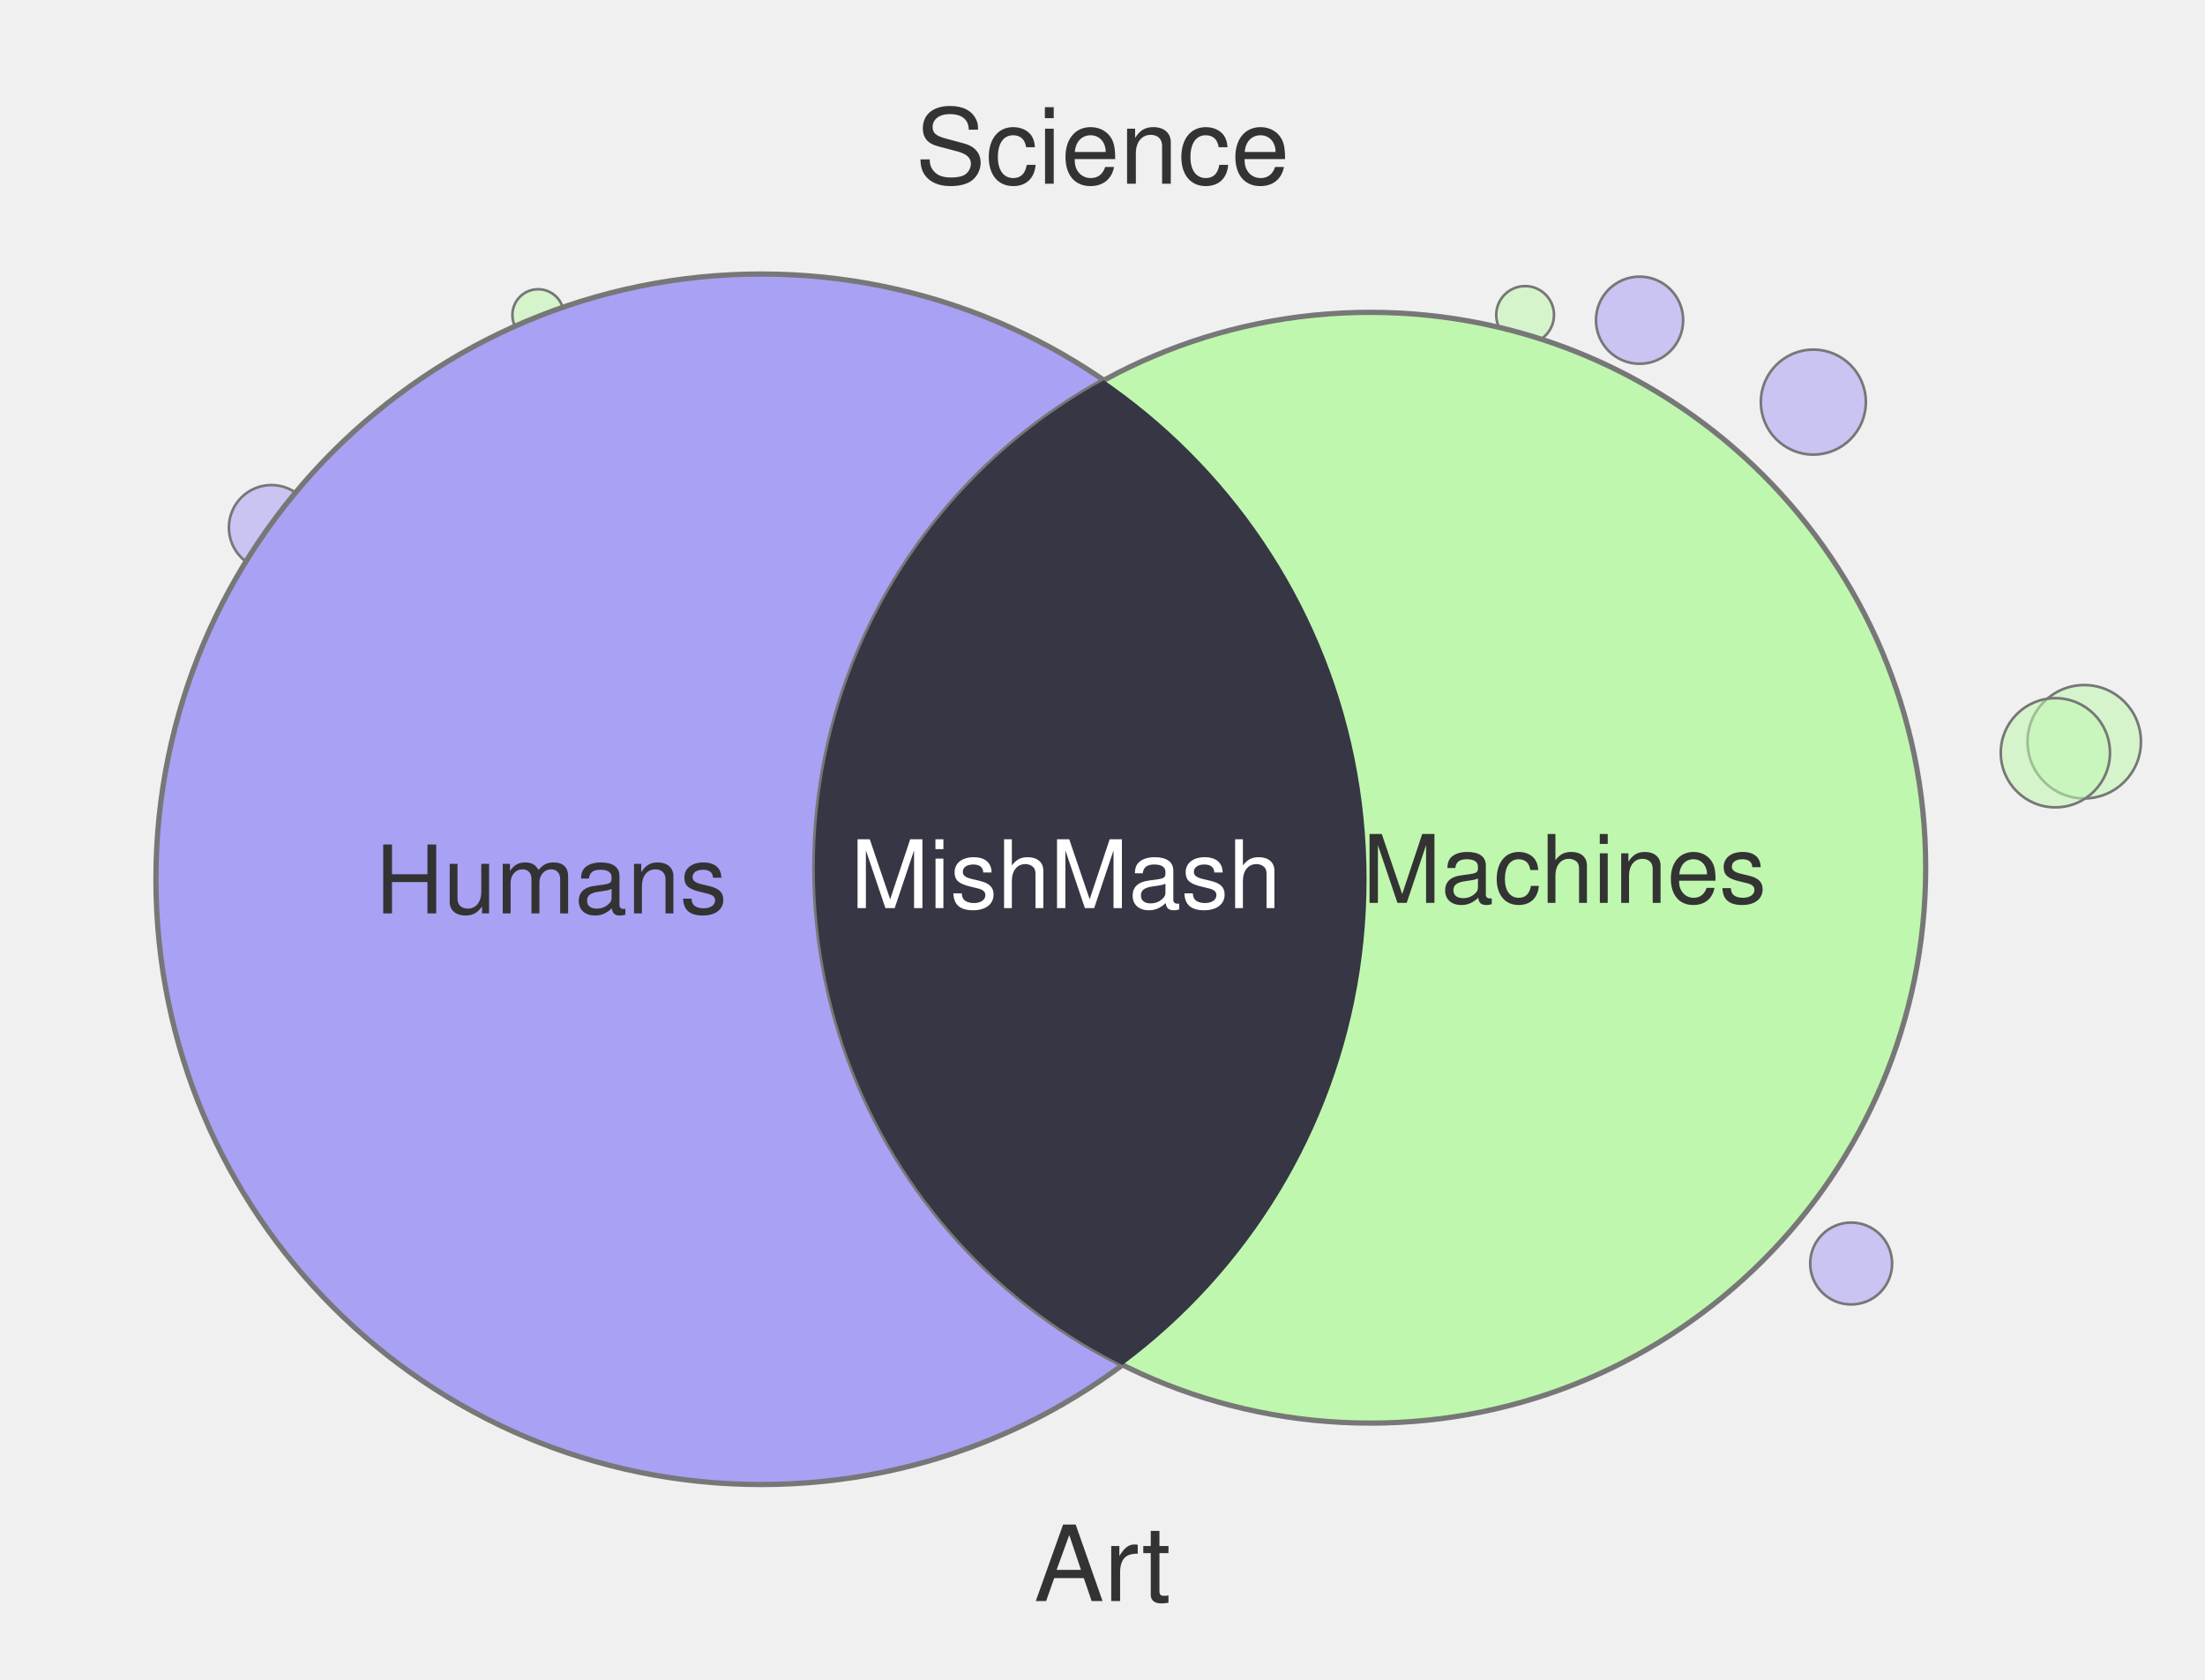
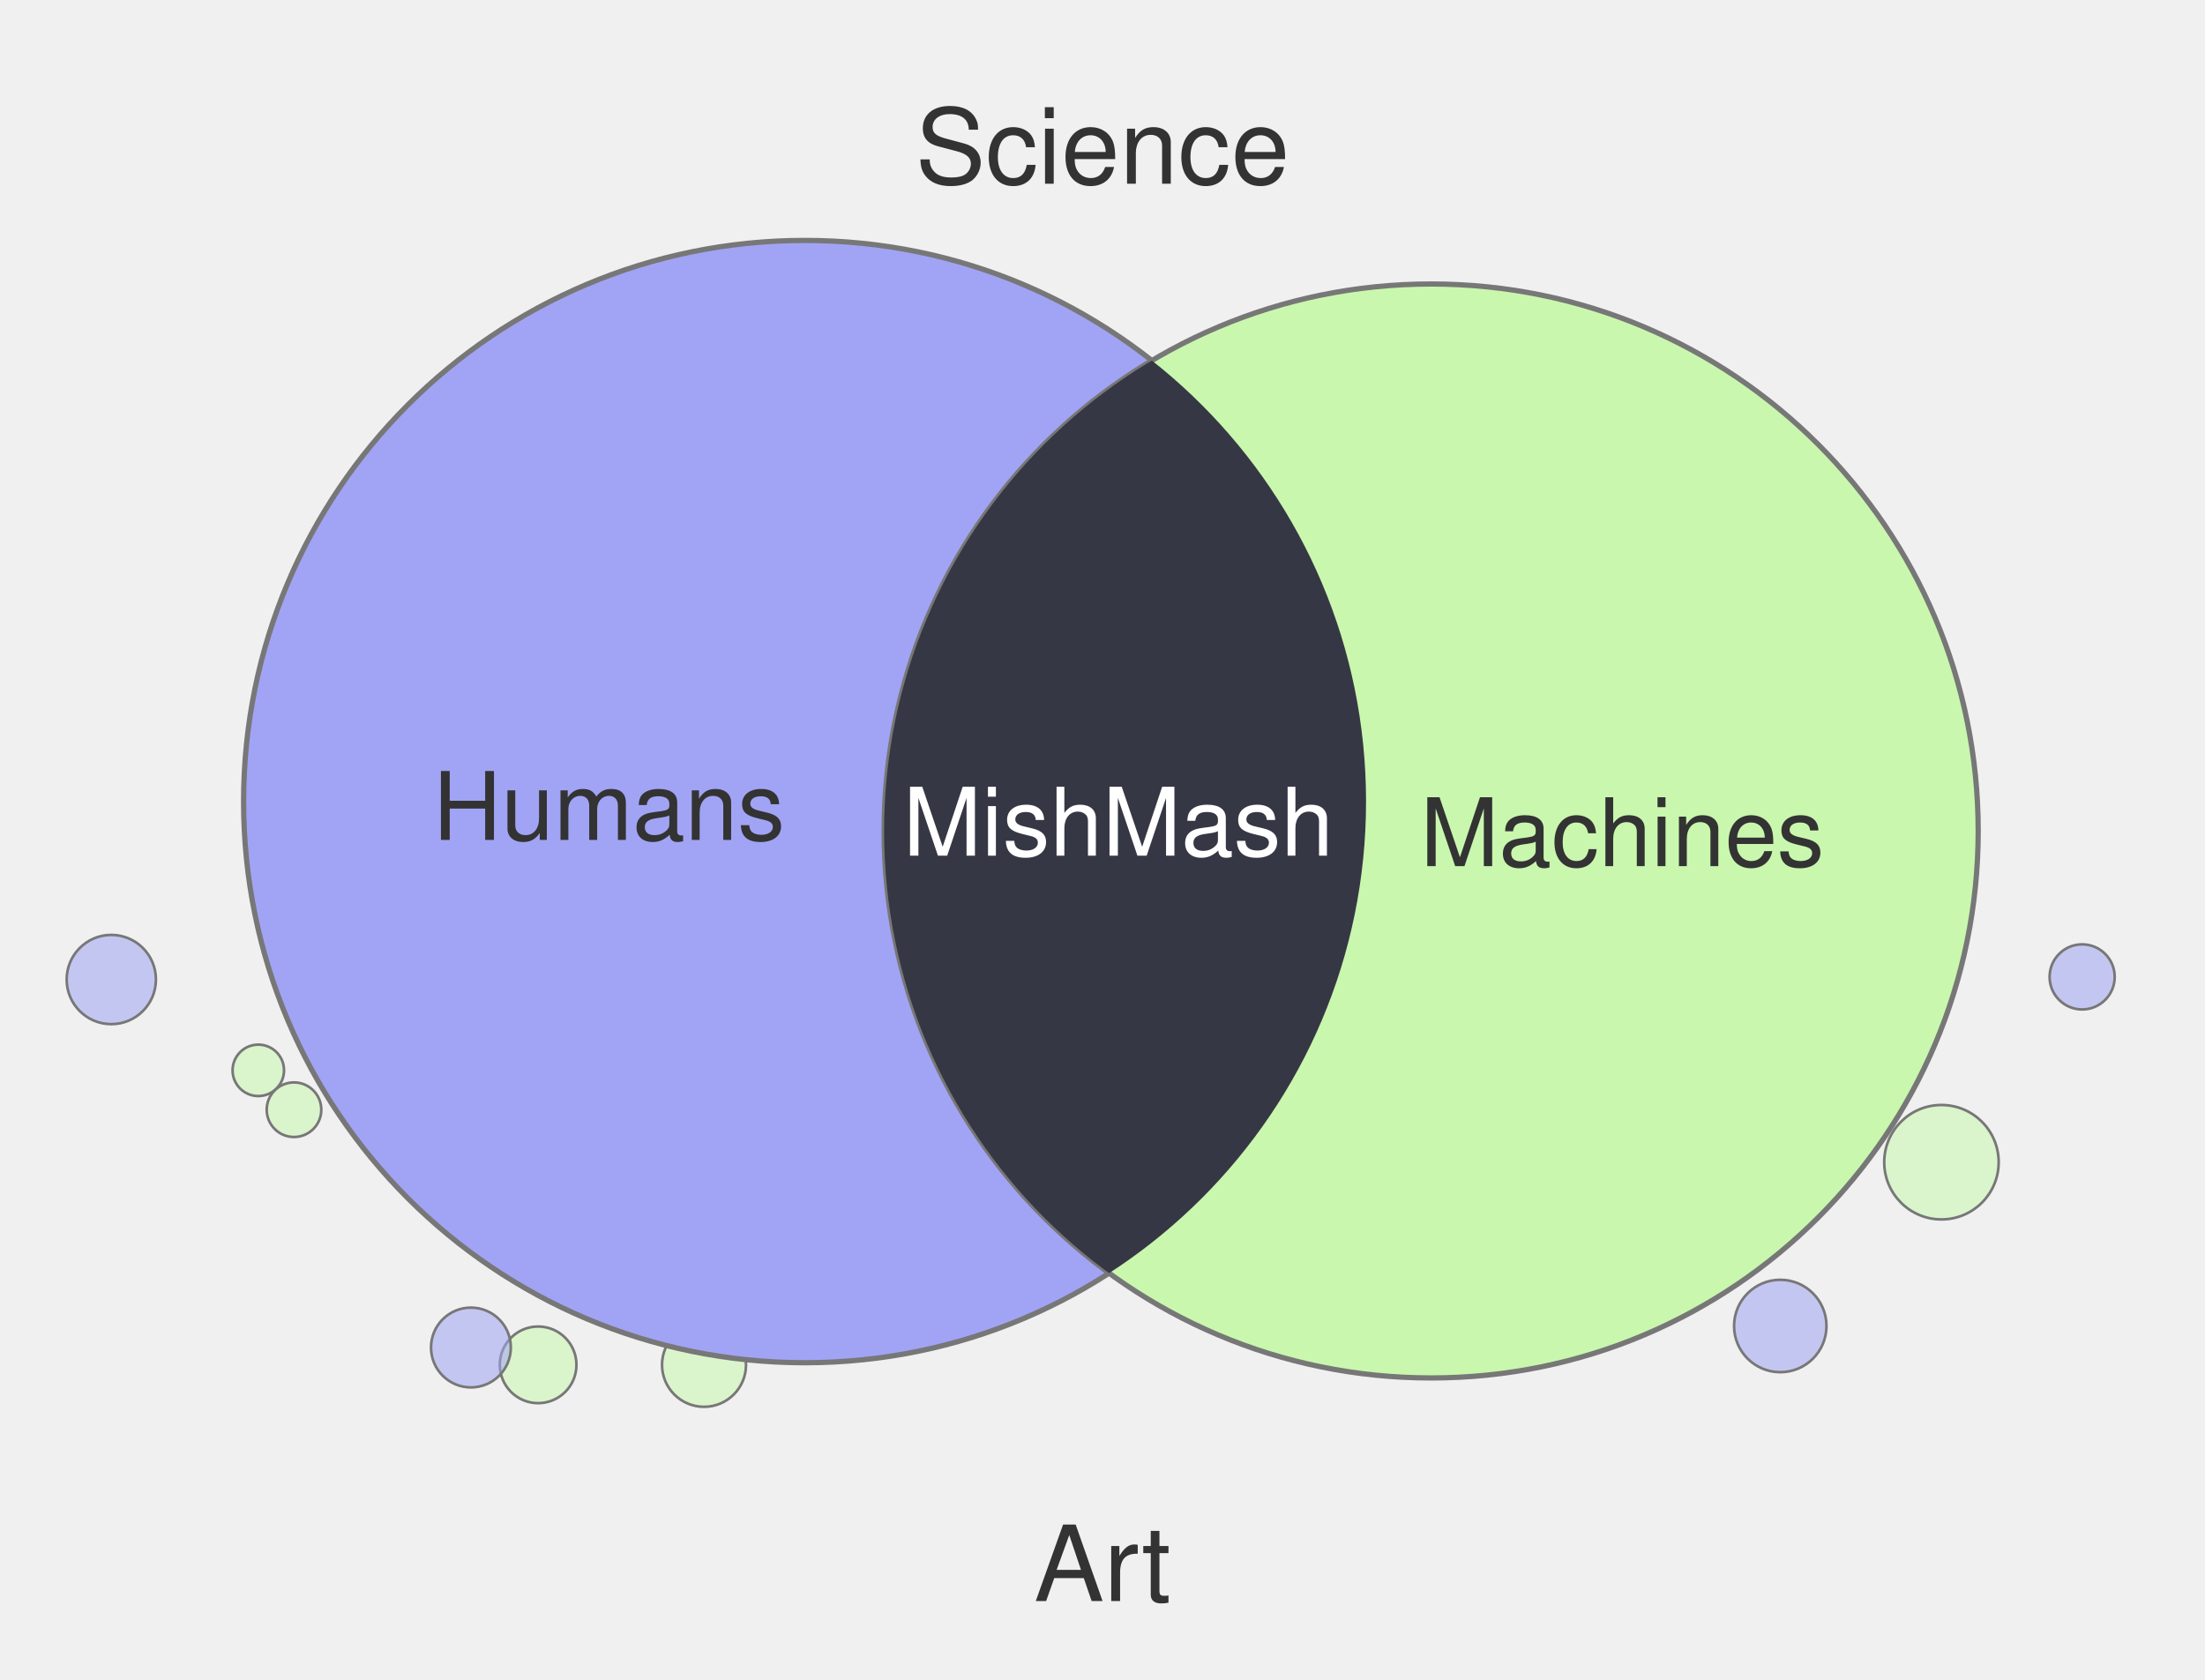
<svg xmlns="http://www.w3.org/2000/svg" width="420" height="320" viewBox="0 0 420 320">
-   <circle cx="397.0" cy="141.3" r="10.8" fill="#BFF7AE" fill-opacity="0.55" stroke="#777" stroke-width="0.5" />
-   <circle cx="391.5" cy="143.4" r="10.4" fill="#BFF7AE" fill-opacity="0.55" stroke="#777" stroke-width="0.5" />
-   <circle cx="345.4" cy="76.6" r="10.0" fill="#A9A1F4" fill-opacity="0.55" stroke="#777" stroke-width="0.5" />
-   <circle cx="312.3" cy="61.0" r="8.3" fill="#A9A1F4" fill-opacity="0.55" stroke="#777" stroke-width="0.5" />
-   <circle cx="69.5" cy="240.1" r="5.4" fill="#BFF7AE" fill-opacity="0.55" stroke="#777" stroke-width="0.5" />
-   <circle cx="102.5" cy="60.0" r="4.9" fill="#BFF7AE" fill-opacity="0.55" stroke="#777" stroke-width="0.5" />
-   <circle cx="352.6" cy="240.7" r="7.8" fill="#A9A1F4" fill-opacity="0.55" stroke="#777" stroke-width="0.5" />
-   <circle cx="64.3" cy="232.6" r="5.8" fill="#A9A1F4" fill-opacity="0.55" stroke="#777" stroke-width="0.5" />
-   <circle cx="290.5" cy="60.0" r="5.5" fill="#BFF7AE" fill-opacity="0.55" stroke="#777" stroke-width="0.5" />
-   <circle cx="103.0" cy="252.3" r="8.1" fill="#BFF7AE" fill-opacity="0.55" stroke="#777" stroke-width="0.5" />
-   <circle cx="51.7" cy="100.5" r="8.1" fill="#A9A1F4" fill-opacity="0.55" stroke="#777" stroke-width="0.5" />
-   <circle cx="145.0" cy="167.5" r="115.3" fill="#A9A1F4" stroke="#777" stroke-width="1" />
-   <circle cx="261.0" cy="165.3" r="105.8" fill="#BFF7AE" stroke="#777" stroke-width="1" />
+   <circle cx="21.2" cy="186.6" r="8.5" fill="#A1A4F4" fill-opacity="0.55" stroke="#777" stroke-width="0.5" />
+   <circle cx="102.5" cy="260.0" r="7.3" fill="#C9F7AE" fill-opacity="0.55" stroke="#777" stroke-width="0.5" />
+   <circle cx="339.1" cy="252.6" r="8.8" fill="#A1A4F4" fill-opacity="0.55" stroke="#777" stroke-width="0.5" />
+   <circle cx="134.1" cy="260.0" r="8.0" fill="#C9F7AE" fill-opacity="0.55" stroke="#777" stroke-width="0.5" />
+   <circle cx="49.2" cy="203.9" r="4.9" fill="#C9F7AE" fill-opacity="0.55" stroke="#777" stroke-width="0.5" />
+   <circle cx="396.6" cy="186.1" r="6.2" fill="#A1A4F4" fill-opacity="0.55" stroke="#777" stroke-width="0.5" />
+   <circle cx="56.0" cy="211.4" r="5.2" fill="#C9F7AE" fill-opacity="0.55" stroke="#777" stroke-width="0.5" />
+   <circle cx="125.6" cy="60.0" r="9.5" fill="#A1A4F4" fill-opacity="0.55" stroke="#777" stroke-width="0.5" />
+   <circle cx="369.8" cy="221.4" r="10.9" fill="#C9F7AE" fill-opacity="0.55" stroke="#777" stroke-width="0.5" />
+   <circle cx="89.7" cy="256.7" r="7.6" fill="#A1A4F4" fill-opacity="0.55" stroke="#777" stroke-width="0.5" />
+   <circle cx="153.3" cy="152.7" r="106.9" fill="#A1A4F4" stroke="#777" stroke-width="1" />
+   <circle cx="272.6" cy="158.3" r="104.2" fill="#C9F7AE" stroke="#777" stroke-width="1" />
  <defs>
    <clipPath id="clip-left" clipPathUnits="userSpaceOnUse">
-       <circle cx="145.0" cy="167.5" r="115.3" />
+       <circle cx="153.3" cy="152.7" r="106.9" />
    </clipPath>
  </defs>
-   <circle cx="261.0" cy="165.3" r="105.8" fill="#363644" clip-path="url(#clip-left)" />
+   <circle cx="272.6" cy="158.3" r="104.2" fill="#363744" clip-path="url(#clip-left)" />
  <text x="210" y="35" text-anchor="middle" font-family="Helvetica, Arial, sans-serif" font-size="20" fill="#333">Science</text>
  <text x="210" y="305" text-anchor="middle" font-family="Helvetica, Arial, sans-serif" font-size="20" fill="#333">Art</text>
-   <text x="105" y="174" text-anchor="middle" font-family="Helvetica, Arial, sans-serif" font-size="18" fill="#333">Humans</text>
-   <text x="298" y="172" text-anchor="middle" font-family="Helvetica, Arial, sans-serif" font-size="18" fill="#333">Machines</text>
-   <text x="203" y="173" text-anchor="middle" font-family="Helvetica, Arial, sans-serif" font-size="18" fill="#fff">MishMash</text>
+   <text x="116" y="160" text-anchor="middle" font-family="Helvetica, Arial, sans-serif" font-size="18" fill="#333">Humans</text>
+   <text x="309" y="165" text-anchor="middle" font-family="Helvetica, Arial, sans-serif" font-size="18" fill="#333">Machines</text>
+   <text x="213" y="163" text-anchor="middle" font-family="Helvetica, Arial, sans-serif" font-size="18" fill="#fff">MishMash</text>
</svg>
